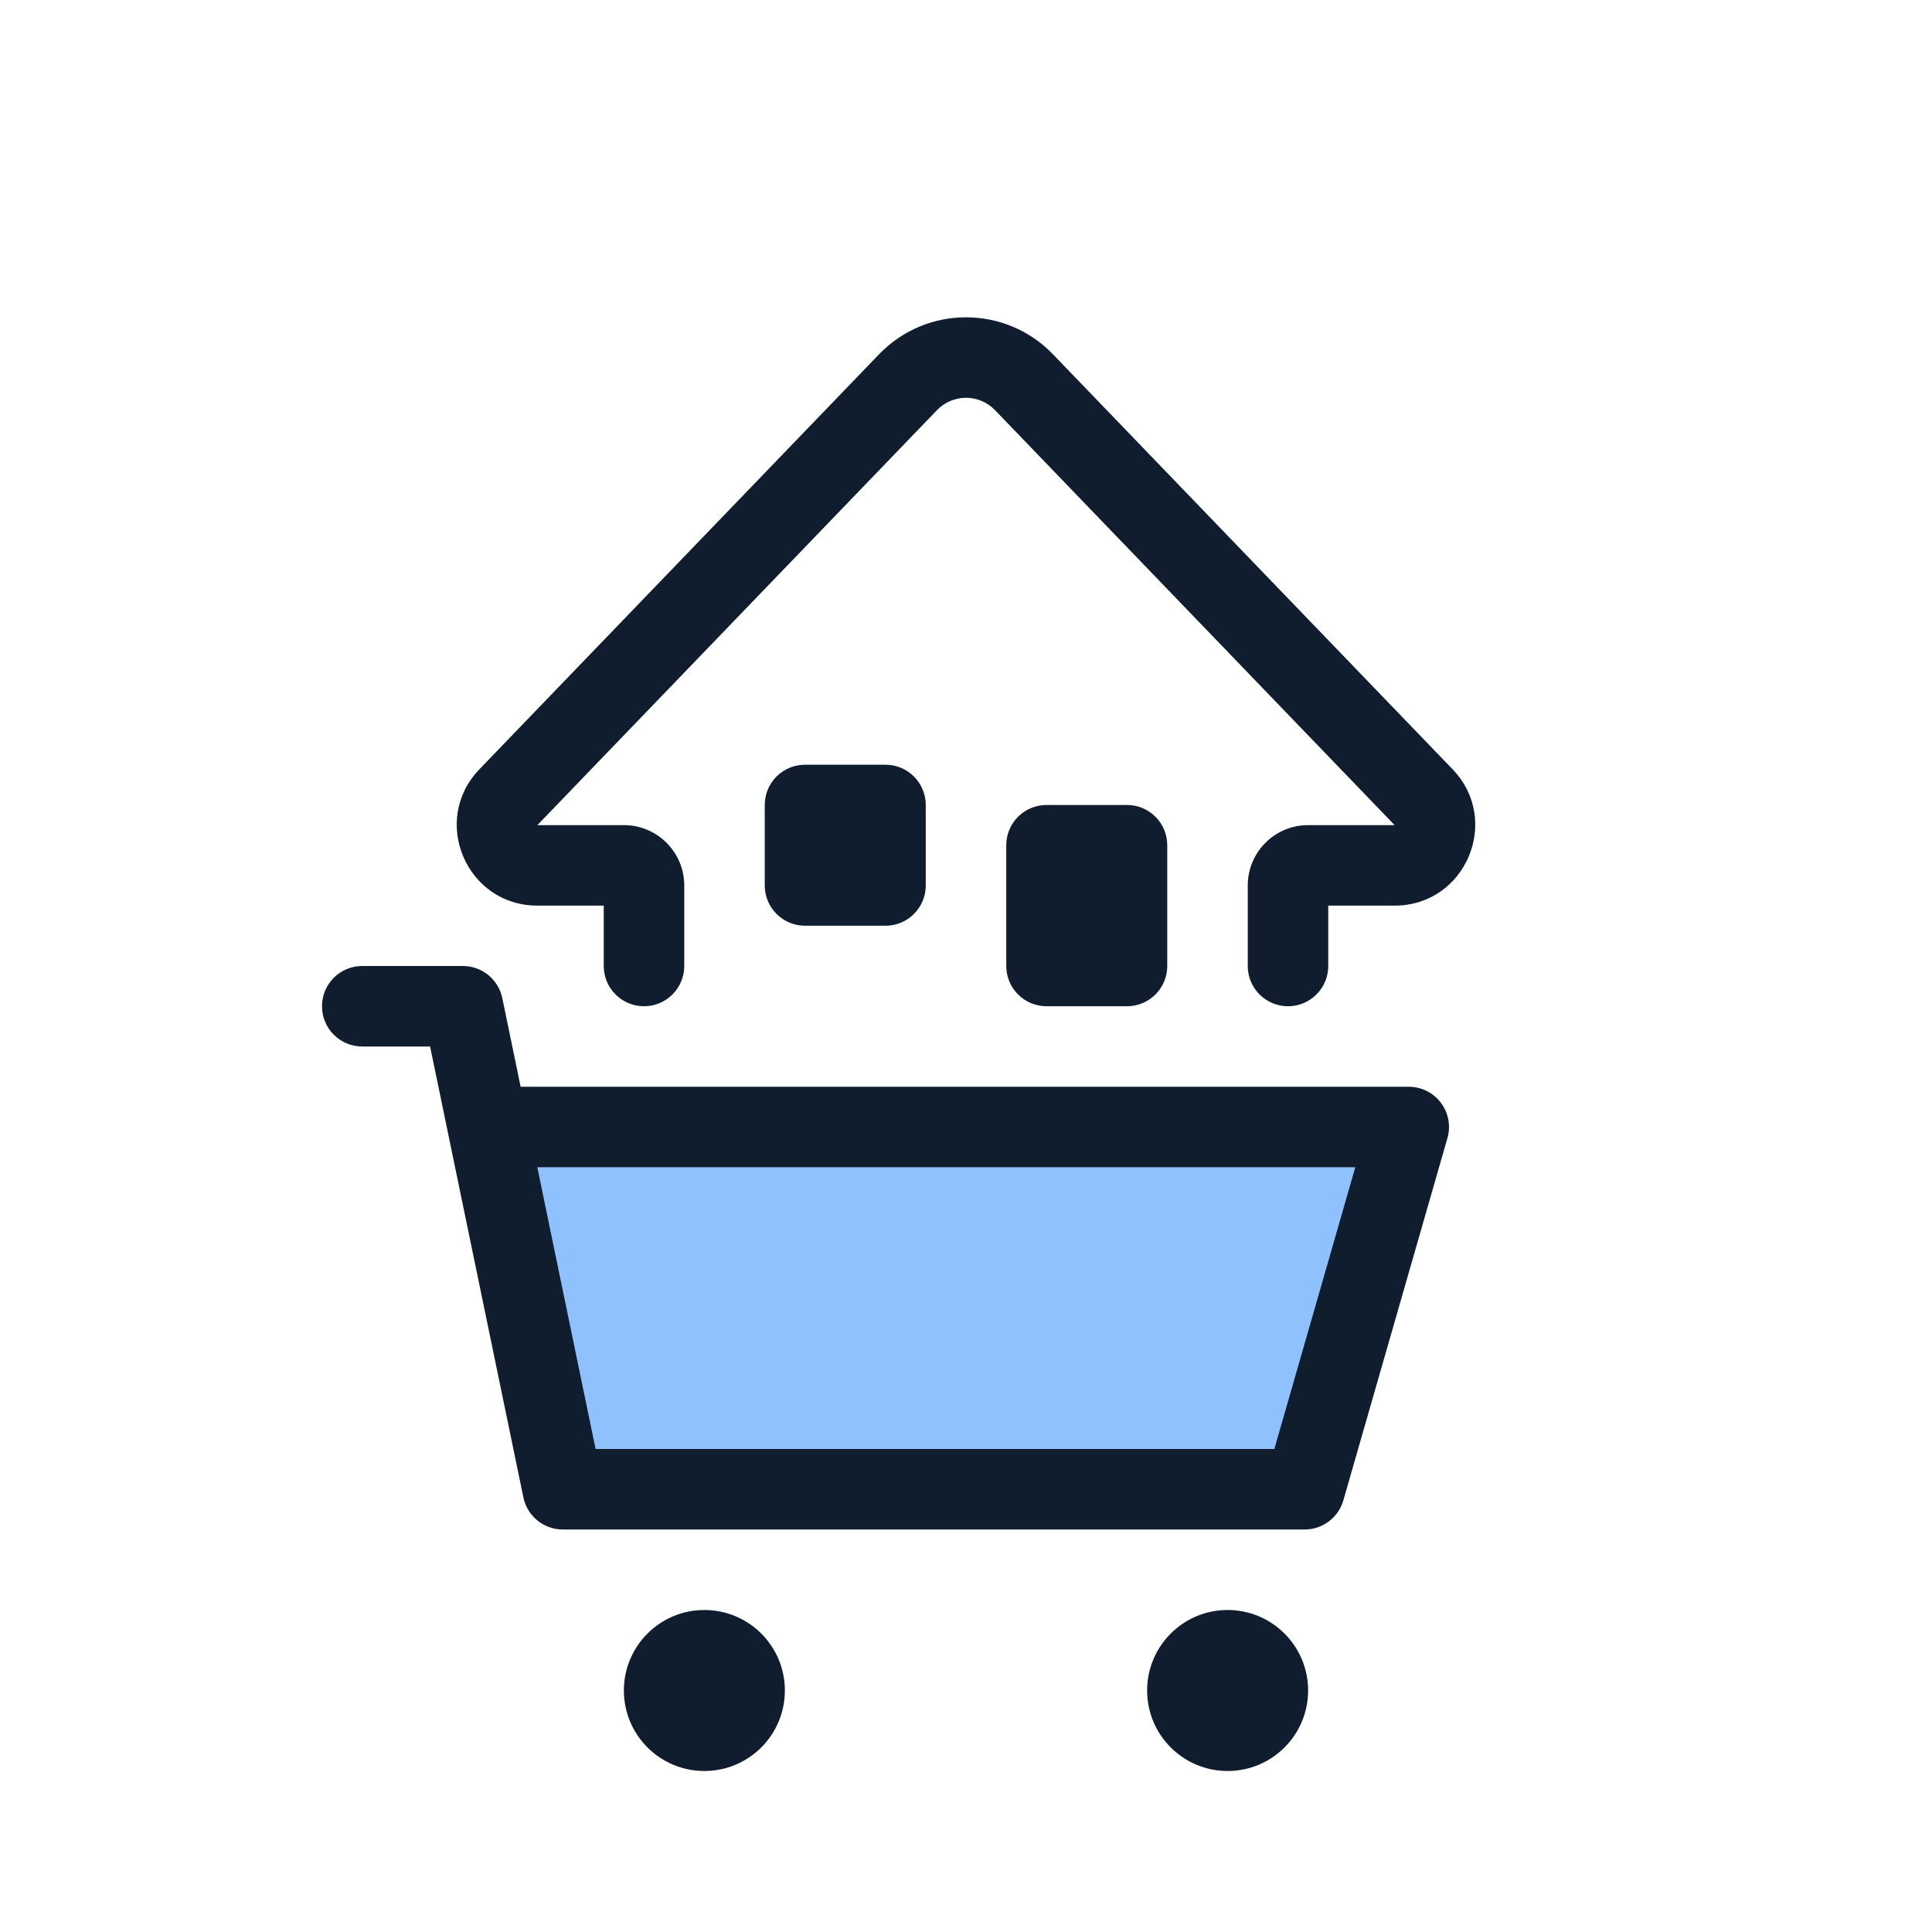
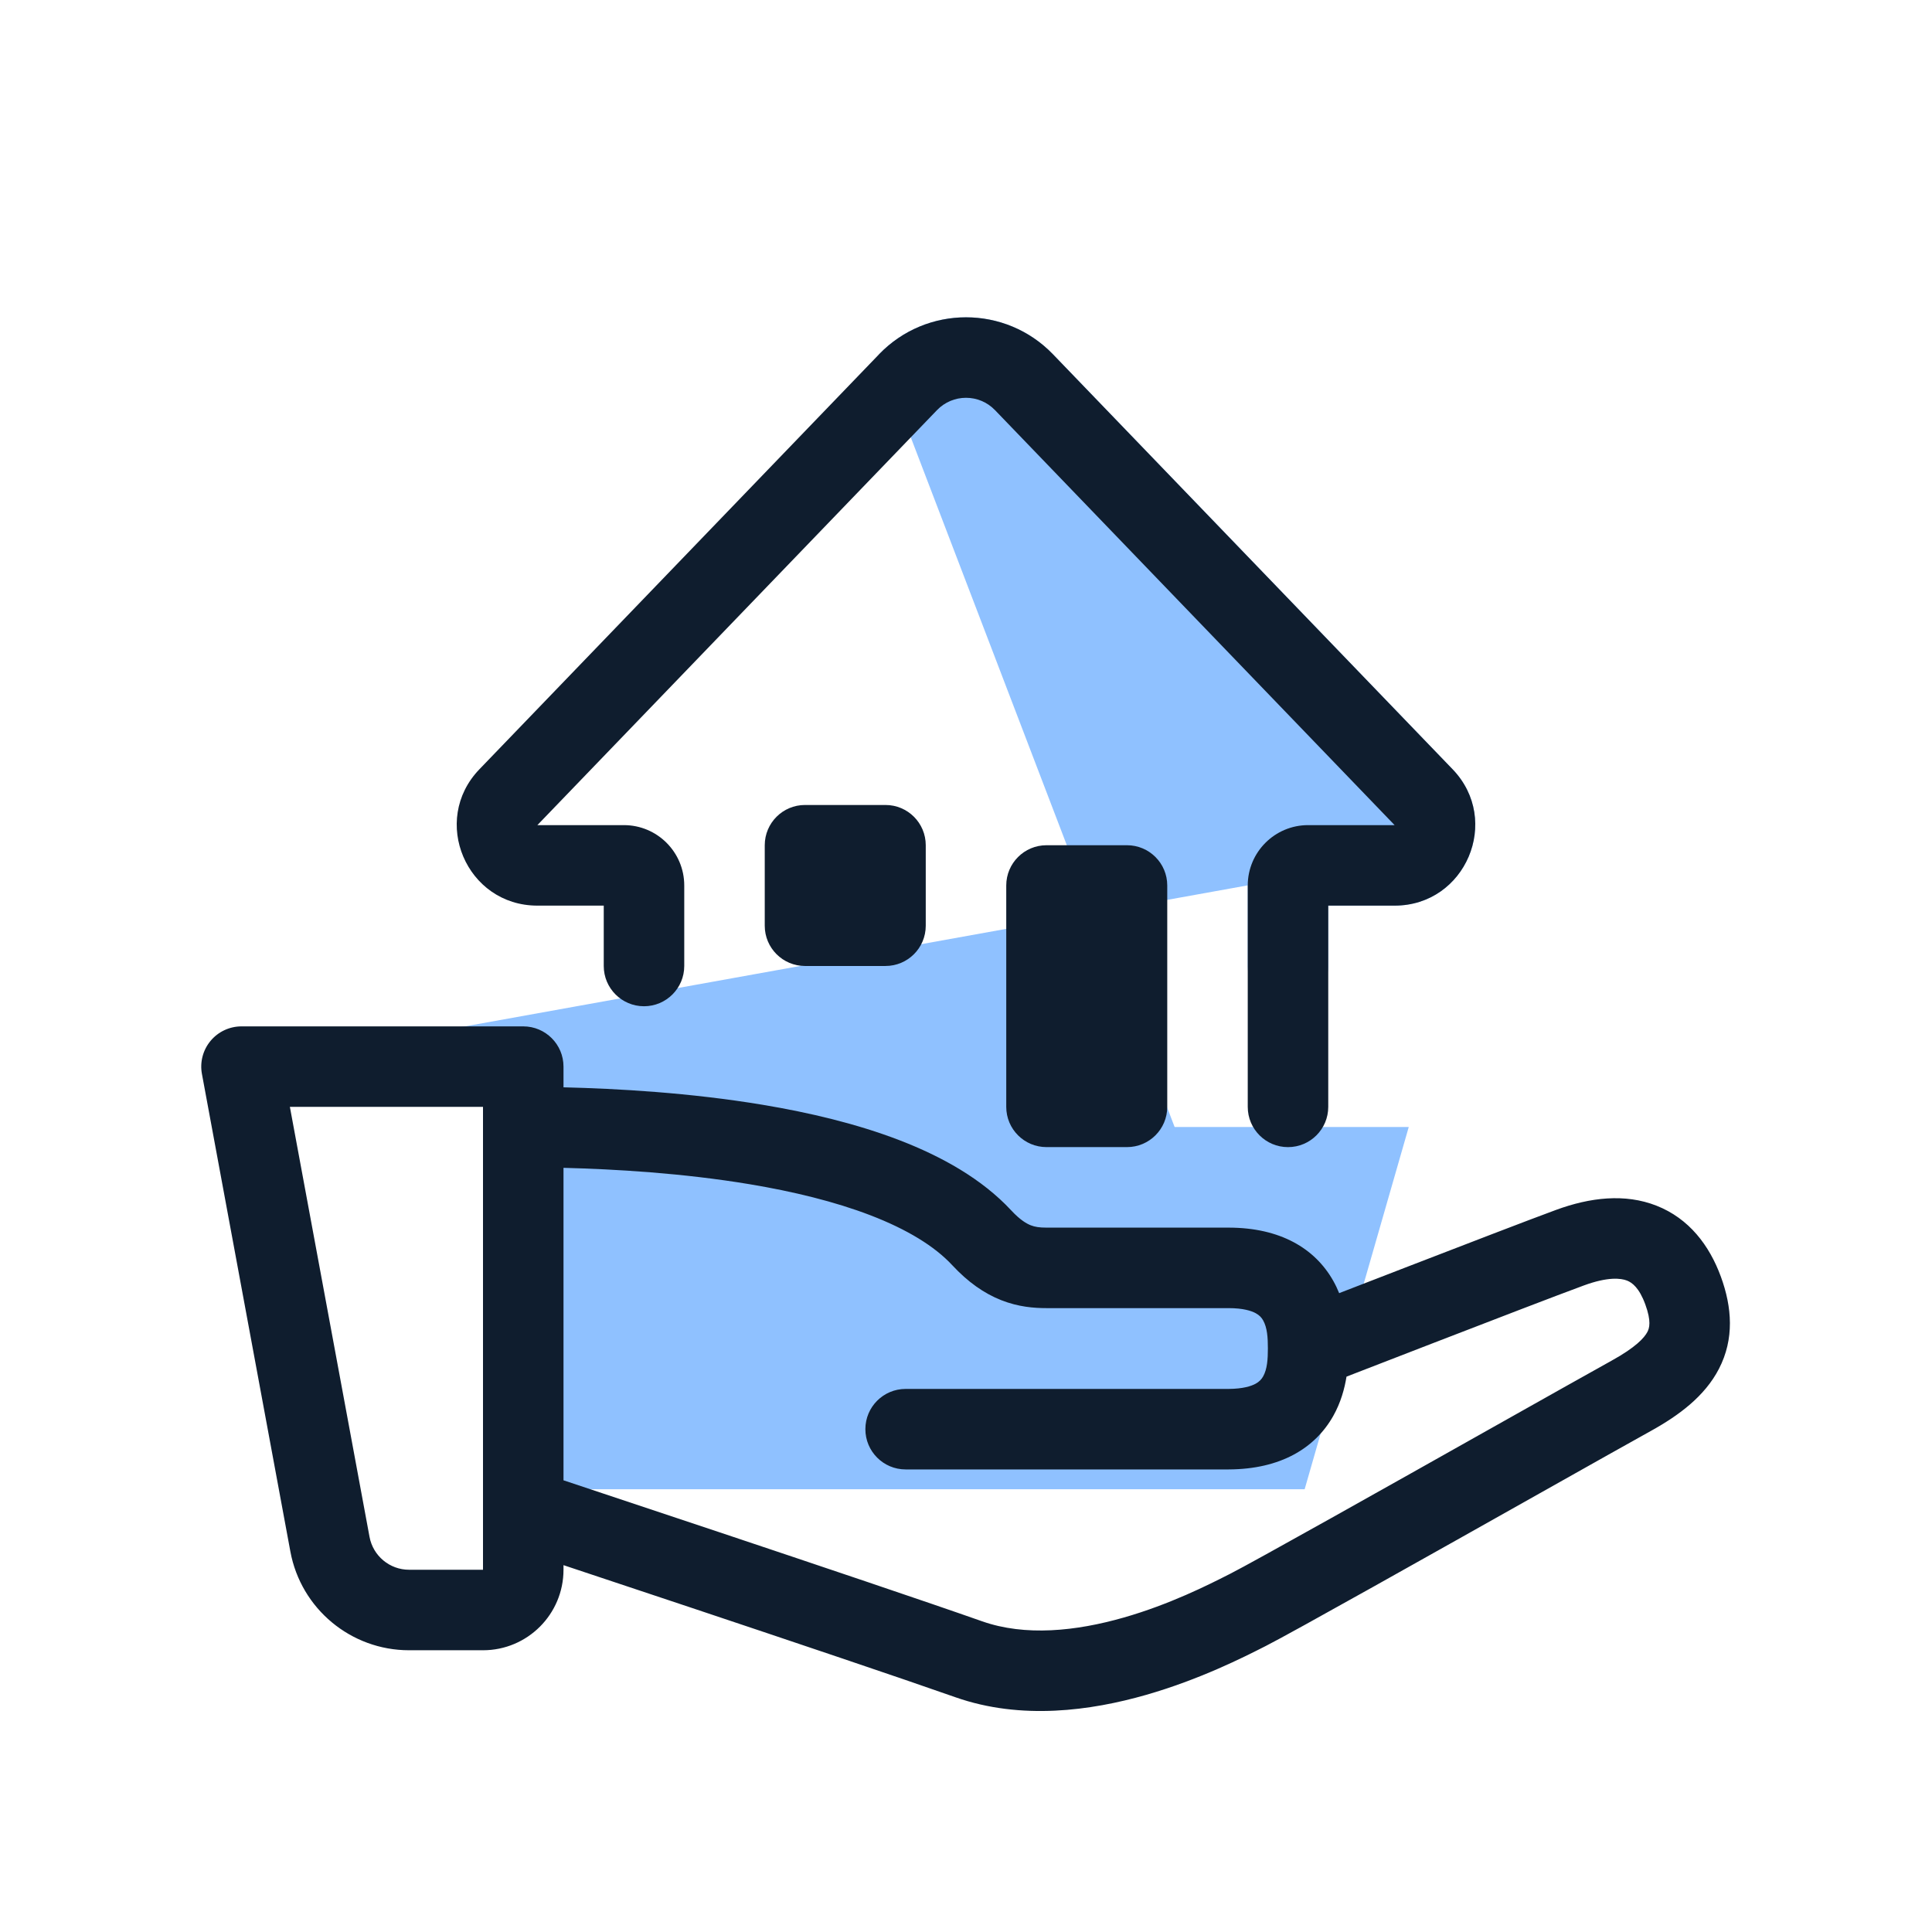
<svg xmlns="http://www.w3.org/2000/svg" width="96" height="96" viewBox="0 0 96 96" fill="none">
  <path d="M27.965 74L24.241 56H70L64.827 74H27.965Z" fill="#8FC1FF" />
-   <path fill-rule="evenodd" clip-rule="evenodd" d="M43.678 17.605C46.038 15.154 49.962 15.154 52.322 17.605L72.179 38.225C74.625 40.766 72.825 45 69.297 45H66V48C66 49.104 65.104 50 64 50C62.895 50 62 49.104 62 48V44C62 42.343 63.343 41 65 41L69.297 41L49.441 20.379C48.654 19.562 47.346 19.562 46.559 20.379L26.702 41H31C32.657 41 34 42.343 34 44V48C34 49.104 33.104 50 32 50C30.895 50 30 49.104 30 48V45H26.702C23.175 45 21.374 40.766 23.821 38.225L43.678 17.605Z" fill="#0F1D2E" />
-   <path fill-rule="evenodd" clip-rule="evenodd" d="M16 50C16 48.895 16.895 48 18 48H23C23.948 48 24.766 48.666 24.959 49.595L25.87 54H70C70.628 54 71.22 54.295 71.598 54.797C71.975 55.299 72.096 55.949 71.922 56.552L66.75 74.552C66.504 75.409 65.719 76 64.828 76H27.965C27.017 76 26.199 75.334 26.007 74.405L22.291 56.446C22.285 56.42 22.28 56.394 22.275 56.368L21.371 52H18C16.895 52 16 51.105 16 50ZM26.698 58L29.594 72H63.321L67.344 58H26.698Z" fill="#0F1D2E" />
-   <path d="M39 84C39 86.209 37.209 88 35 88C32.791 88 31 86.209 31 84C31 81.791 32.791 80 35 80C37.209 80 39 81.791 39 84Z" fill="#0F1D2E" />
-   <path d="M65 84C65 86.209 63.209 88 61 88C58.791 88 57 86.209 57 84C57 81.791 58.791 80 61 80C63.209 80 65 81.791 65 84Z" fill="#0F1D2E" />
-   <path d="M50 41.999C50 40.895 50.895 39.999 52 39.999H56C57.105 39.999 58 40.895 58 41.999V47.999C58 49.104 57.105 49.999 56 49.999H52C50.895 49.999 50 49.104 50 47.999V41.999Z" fill="#0F1D2E" />
-   <path d="M38 39.999C38 38.895 38.895 37.999 40 37.999H44C45.105 37.999 46 38.895 46 39.999V43.999C46 45.104 45.105 45.999 44 45.999H40C38.895 45.999 38 45.104 38 43.999V39.999Z" fill="#0F1D2E" />
+   <path fill-rule="evenodd" clip-rule="evenodd" d="M43.678 17.605C46.038 15.154 49.962 15.154 52.322 17.605L72.179 38.225C74.625 40.766 72.825 45 69.297 45H66V48C66 49.104 65.104 50 64 50C62.895 50 62 49.104 62 48V43.993L12 53H26V56C31.187 56.02 44.104 56.469 48.783 61.507C49.999 62.816 51.032 63 52 63H61.044Z" fill="#8FC1FF" />
+   <path fill-rule="evenodd" clip-rule="evenodd" d="M10.462 51.721C10.842 51.264 11.406 51 12 51H26C27.105 51 28 51.895 28 53V54.028C30.669 54.093 34.3 54.296 37.911 54.899C40.223 55.285 42.58 55.842 44.698 56.658C46.798 57.467 48.792 58.578 50.249 60.146C50.691 60.622 51.012 60.803 51.218 60.884C51.427 60.966 51.649 61 52 61H61.044L61.044 63L61.044 65H52C51.383 65 50.605 64.942 49.751 64.605C48.894 64.267 48.092 63.701 47.318 62.868C46.435 61.917 45.06 61.083 43.26 60.39C41.478 59.704 39.404 59.203 37.253 58.844C33.928 58.29 30.546 58.094 28 58.029V73.556C28.378 73.682 28.825 73.831 29.329 73.998C30.982 74.547 33.243 75.3 35.673 76.112C40.526 77.735 46.077 79.602 48.802 80.562C50.94 81.315 53.457 81.057 55.842 80.374C58.13 79.719 60.048 78.747 61.018 78.255C61.045 78.242 61.071 78.228 61.097 78.216C62.312 77.6 69.01 73.831 74.201 70.909C76.889 69.397 79.172 68.112 80.082 67.609C81.273 66.952 81.707 66.476 81.86 66.179C81.953 65.999 82.065 65.665 81.753 64.812C81.451 63.989 81.1 63.732 80.847 63.632C80.54 63.511 79.894 63.434 78.691 63.877C77.415 64.346 74.183 65.589 71.25 66.723C69.788 67.288 68.406 67.823 67.39 68.217C67.218 68.284 67.056 68.347 66.907 68.405C66.812 68.998 66.624 69.692 66.248 70.359C65.345 71.96 63.63 73.005 61.052 73.015L61.044 73.015H45C43.895 73.015 43 72.119 43 71.015C43 69.91 43.895 69.015 45 69.015H61.04C61.776 69.011 62.178 68.871 62.385 68.76C62.577 68.656 62.685 68.534 62.764 68.394C62.97 68.028 63 67.527 63 67C63 66.472 62.97 65.973 62.764 65.609C62.687 65.471 62.58 65.351 62.39 65.249C62.185 65.139 61.782 65 61.044 65L61.044 63L61.044 61C63.621 61 65.342 62.039 66.247 63.641C66.362 63.845 66.46 64.051 66.542 64.256C67.474 63.895 68.614 63.453 69.808 62.992C72.728 61.864 75.996 60.606 77.309 60.123C79.01 59.497 80.745 59.294 82.31 59.91C83.929 60.546 84.941 61.886 85.509 63.437C86.066 64.96 86.182 66.528 85.414 68.015C84.707 69.384 83.414 70.339 82.016 71.111C81.191 71.567 79.047 72.773 76.473 74.221C71.226 77.174 64.193 81.131 62.903 81.784C62.871 81.801 62.837 81.818 62.801 81.836C61.806 82.341 59.604 83.457 56.944 84.219C54.222 84.999 50.749 85.488 47.474 84.335C44.785 83.388 39.267 81.531 34.405 79.906C31.977 79.095 29.719 78.343 28.067 77.794C28.044 77.786 28.022 77.779 28 77.771V78C28 80.209 26.209 82 24 82H20.327C17.435 82 14.954 79.936 14.428 77.093L10.034 53.364C9.925 52.78 10.082 52.178 10.462 51.721ZM24 56.001C24 56.001 24 56 24 55.999V55H14.404L18.361 76.364C18.536 77.312 19.363 78 20.327 78H24V56.001Z" fill="#0F1D2E" />
+   <path fill-rule="evenodd" clip-rule="evenodd" d="M43.678 17.605C46.038 15.154 49.962 15.154 52.322 17.605L72.179 38.225C74.625 40.766 72.825 45 69.297 45H66V55C66 56.104 65.104 57 64 57C62.895 57 62 56.104 62 55V44C62 42.343 63.343 41 65 41L69.297 41L49.441 20.379C48.654 19.562 47.346 19.562 46.559 20.379L26.702 41H31C32.657 41 34 42.343 34 44V48C34 49.104 33.104 50 32 50C30.895 50 30 49.104 30 48V45H26.702C23.175 45 21.374 40.766 23.821 38.225L43.678 17.605Z" fill="#0F1D2E" />
+   <path d="M50 43.999C50 42.895 50.895 41.999 52 41.999H56C57.105 41.999 58 42.895 58 43.999V54.999C58 56.104 57.105 56.999 56 56.999H52C50.895 56.999 50 56.104 50 54.999V43.999Z" fill="#0F1D2E" />
+   <path d="M38 41.999C38 40.895 38.895 39.999 40 39.999H44C45.105 39.999 46 40.895 46 41.999V45.999C46 47.104 45.105 47.999 44 47.999H40C38.895 47.999 38 47.104 38 45.999V41.999Z" fill="#0F1D2E" />
</svg>
